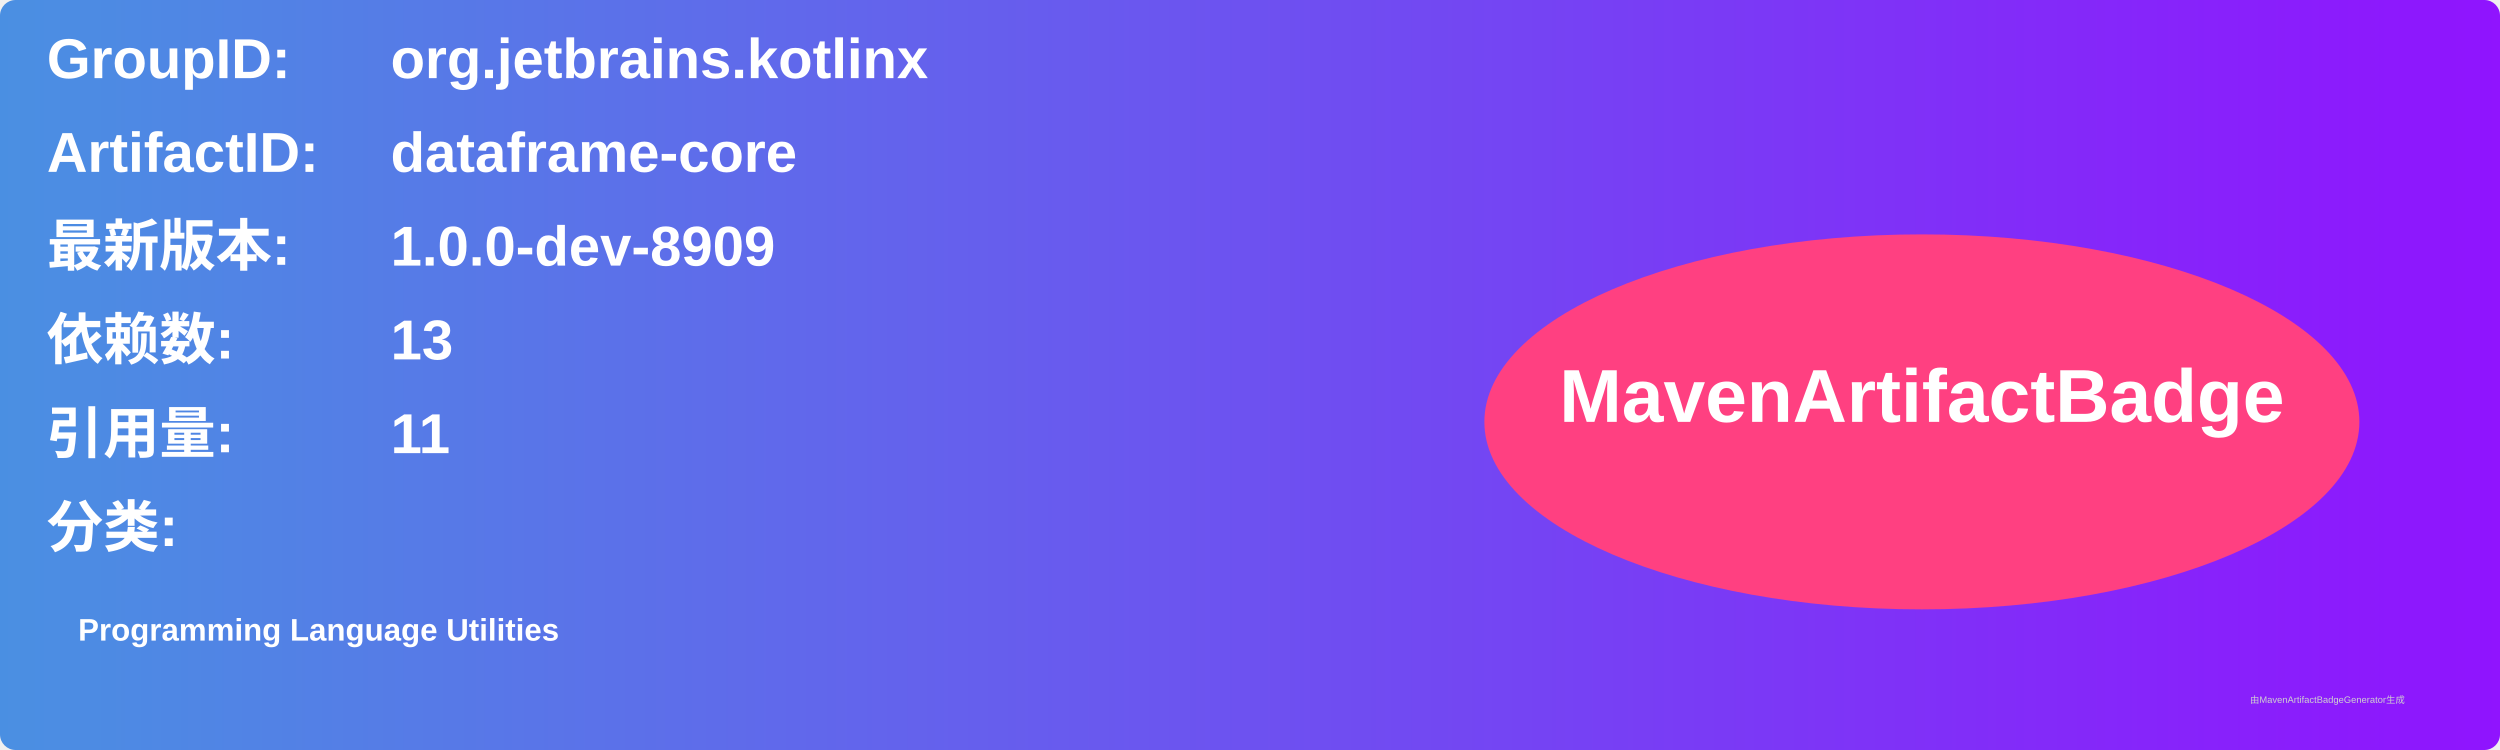
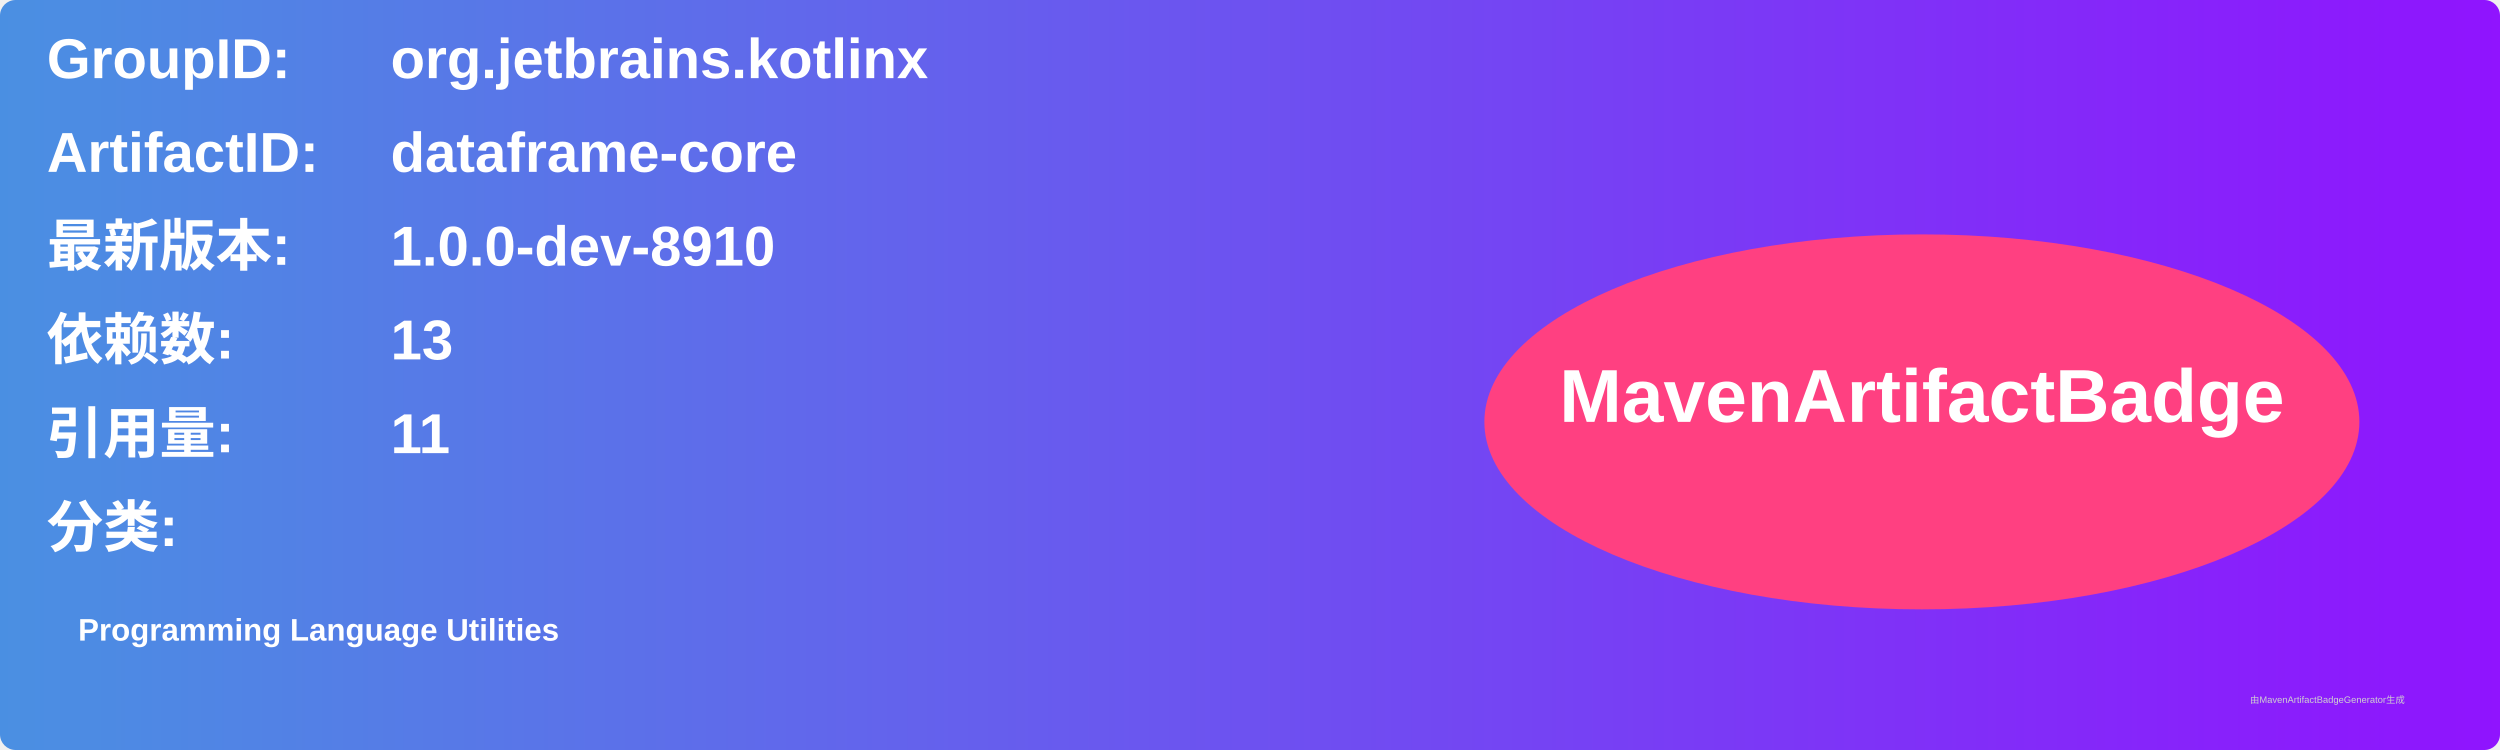
<svg xmlns="http://www.w3.org/2000/svg" width="800" height="240" viewBox="0 0 800 240">
  <linearGradient id="grad" x1="0%" y1="0%" x2="100%" y2="0%">
    <stop offset="0%" stop-color="#4a90e2" />
    <stop offset="100%" stop-color="#9013fe" />
  </linearGradient>
  <rect width="100%" height="100%" rx="5" ry="5" fill="url(#grad)" />
  <g transform="translate(15, 15)">
    <text x="0" y="10" font-family="Arial" font-size="18" fill="white" font-weight="bold" width="260">GroupID:</text>
    <text x="110" y="10" font-family="Arial" font-size="18" fill="white" font-weight="bold" width="460">org.jetbrains.kotlinx</text>
    <text x="0" y="40" font-family="Arial" font-size="18" fill="white" font-weight="bold" width="260">ArtifactID:</text>
    <text x="110" y="40" font-family="Arial" font-size="18" fill="white" font-weight="bold" width="460">dataframe-core</text>
    <text x="0" y="70" font-family="Arial" font-size="18" fill="white" font-weight="bold">最新版本:</text>
    <text x="110" y="70" font-family="Arial" font-size="18" fill="white" font-weight="bold">
-       <tspan font-weight="bold">1.0.0-dev-8909</tspan>
+       <tspan font-weight="bold">1.0.0-dev-8910</tspan>
    </text>
    <text x="0" y="100" font-family="Arial" font-size="18" fill="white" font-weight="bold">依赖数: </text>
    <text x="110" y="100" font-family="Arial" font-size="18" fill="white">
      <tspan font-weight="bold">13</tspan>
    </text>
    <text x="0" y="130" font-family="Arial" font-size="18" fill="white" font-weight="bold">引用量: </text>
    <text x="110" y="130" font-family="Arial" font-size="18" fill="white">
      <tspan font-weight="bold">11</tspan>
    </text>
    <text x="0" y="160" font-family="Arial" font-size="18" fill="white" font-weight="bold">分类:</text>
    <text x="10" y="190" font-family="Arial" font-size="10" fill="white">
      <tspan font-weight="bold">Programming Language Utilities</tspan>
    </text>
    <ellipse cx="600" cy="120" rx="140" ry="60" fill="#ff4081" />
    <text x="600" y="120" text-anchor="middle" font-family="Arial" font-size="24" fill="white" font-weight="bold">MavenArtifactBadge</text>
  </g>
  <text x="720" y="225" font-family="Arial" font-size="3" fill="#d0d0d0">由MavenArtifactBadgeGenerator生成</text>
</svg>
